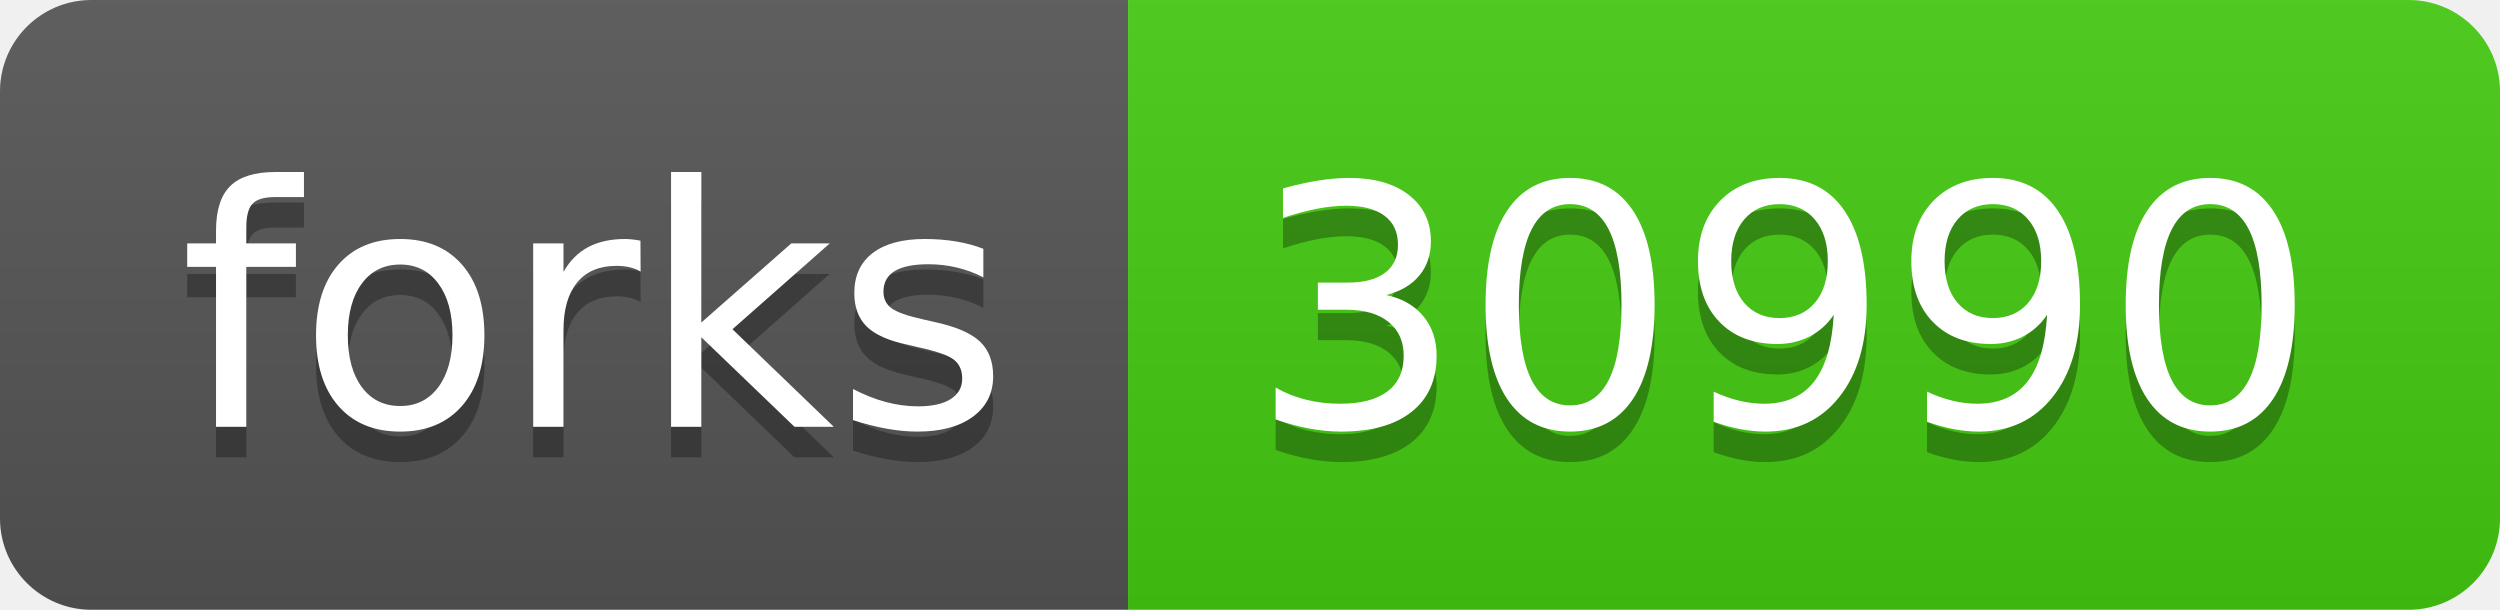
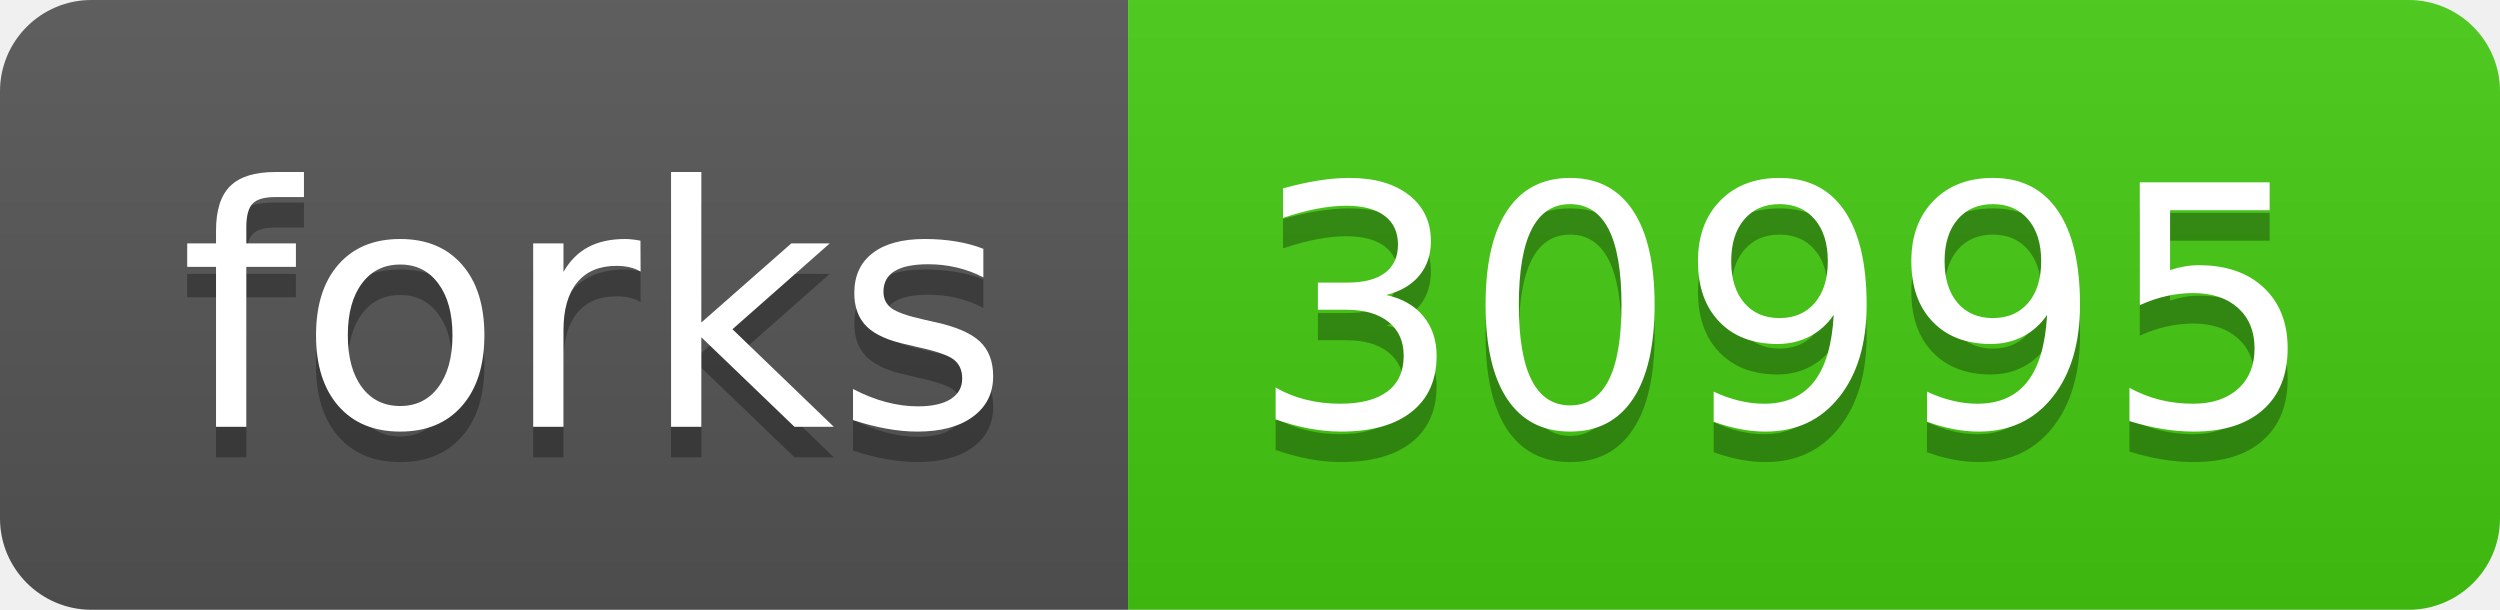
- <svg xmlns="http://www.w3.org/2000/svg" width="82" height="20" role="img" aria-label="forks: 30990">
+ <svg xmlns="http://www.w3.org/2000/svg" width="82" height="20" role="img" aria-label="forks: 30995">
  <linearGradient id="s" x2="0" y2="100%">
    <stop offset="0" stop-color="#bbb" stop-opacity=".1" />
    <stop offset="1" stop-opacity=".1" />
  </linearGradient>
  <clipPath id="r">
    <rect width="82" height="20" rx="3" fill="#fff" />
  </clipPath>
  <g clip-path="url(#r)">
    <rect width="37" height="20" fill="#555" />
    <rect x="37" width="45" height="20" fill="#4c1" />
    <rect width="82" height="20" fill="url(#s)" />
  </g>
  <g fill="#fff" text-anchor="middle" font-family="Verdana,Geneva,DejaVu Sans,sans-serif" text-rendering="geometricPrecision" font-size="110">
    <text aria-hidden="true" x="195" y="150" fill="#010101" fill-opacity=".3" transform="scale(.1)" textLength="270">forks</text>
    <text x="195" y="140" transform="scale(.1)" fill="#fff" textLength="270">forks</text>
-     <text aria-hidden="true" x="585" y="150" fill="#010101" fill-opacity=".3" transform="scale(.1)" textLength="350">30990</text>
-     <text x="585" y="140" transform="scale(.1)" fill="#fff" textLength="350">30990</text>
+     <text aria-hidden="true" x="585" y="150" fill="#010101" fill-opacity=".3" transform="scale(.1)" textLength="350">30995</text>
+     <text x="585" y="140" transform="scale(.1)" fill="#fff" textLength="350">30995</text>
  </g>
</svg>
